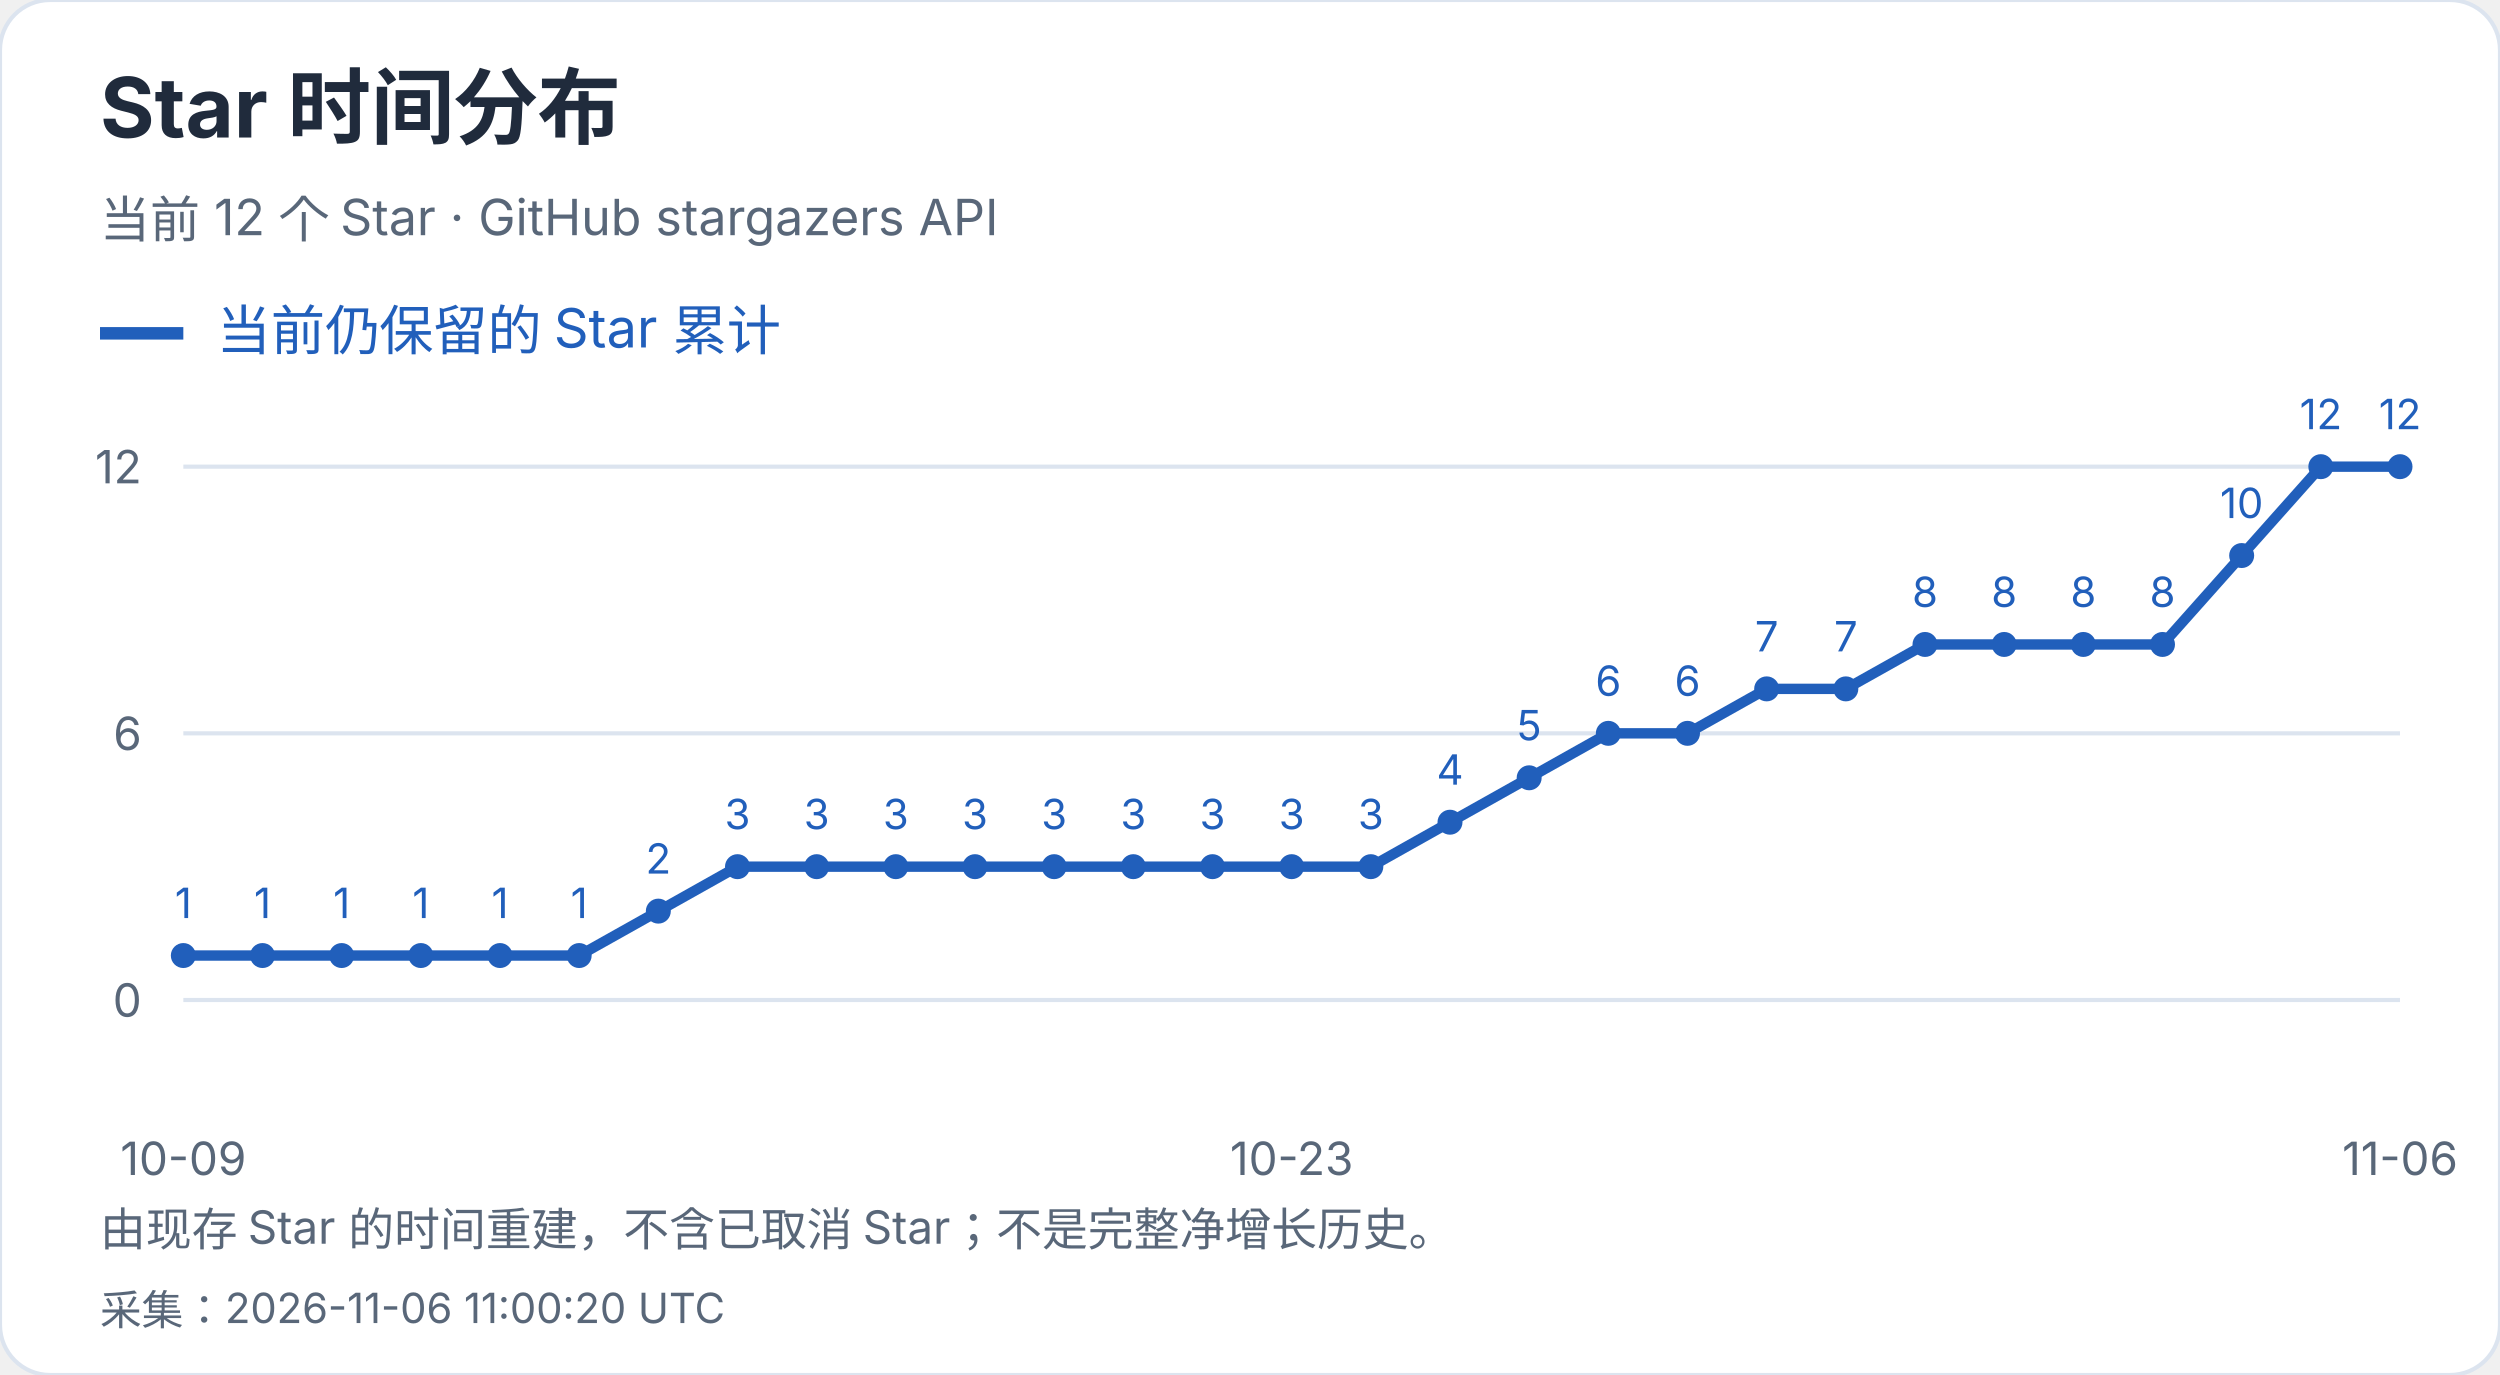
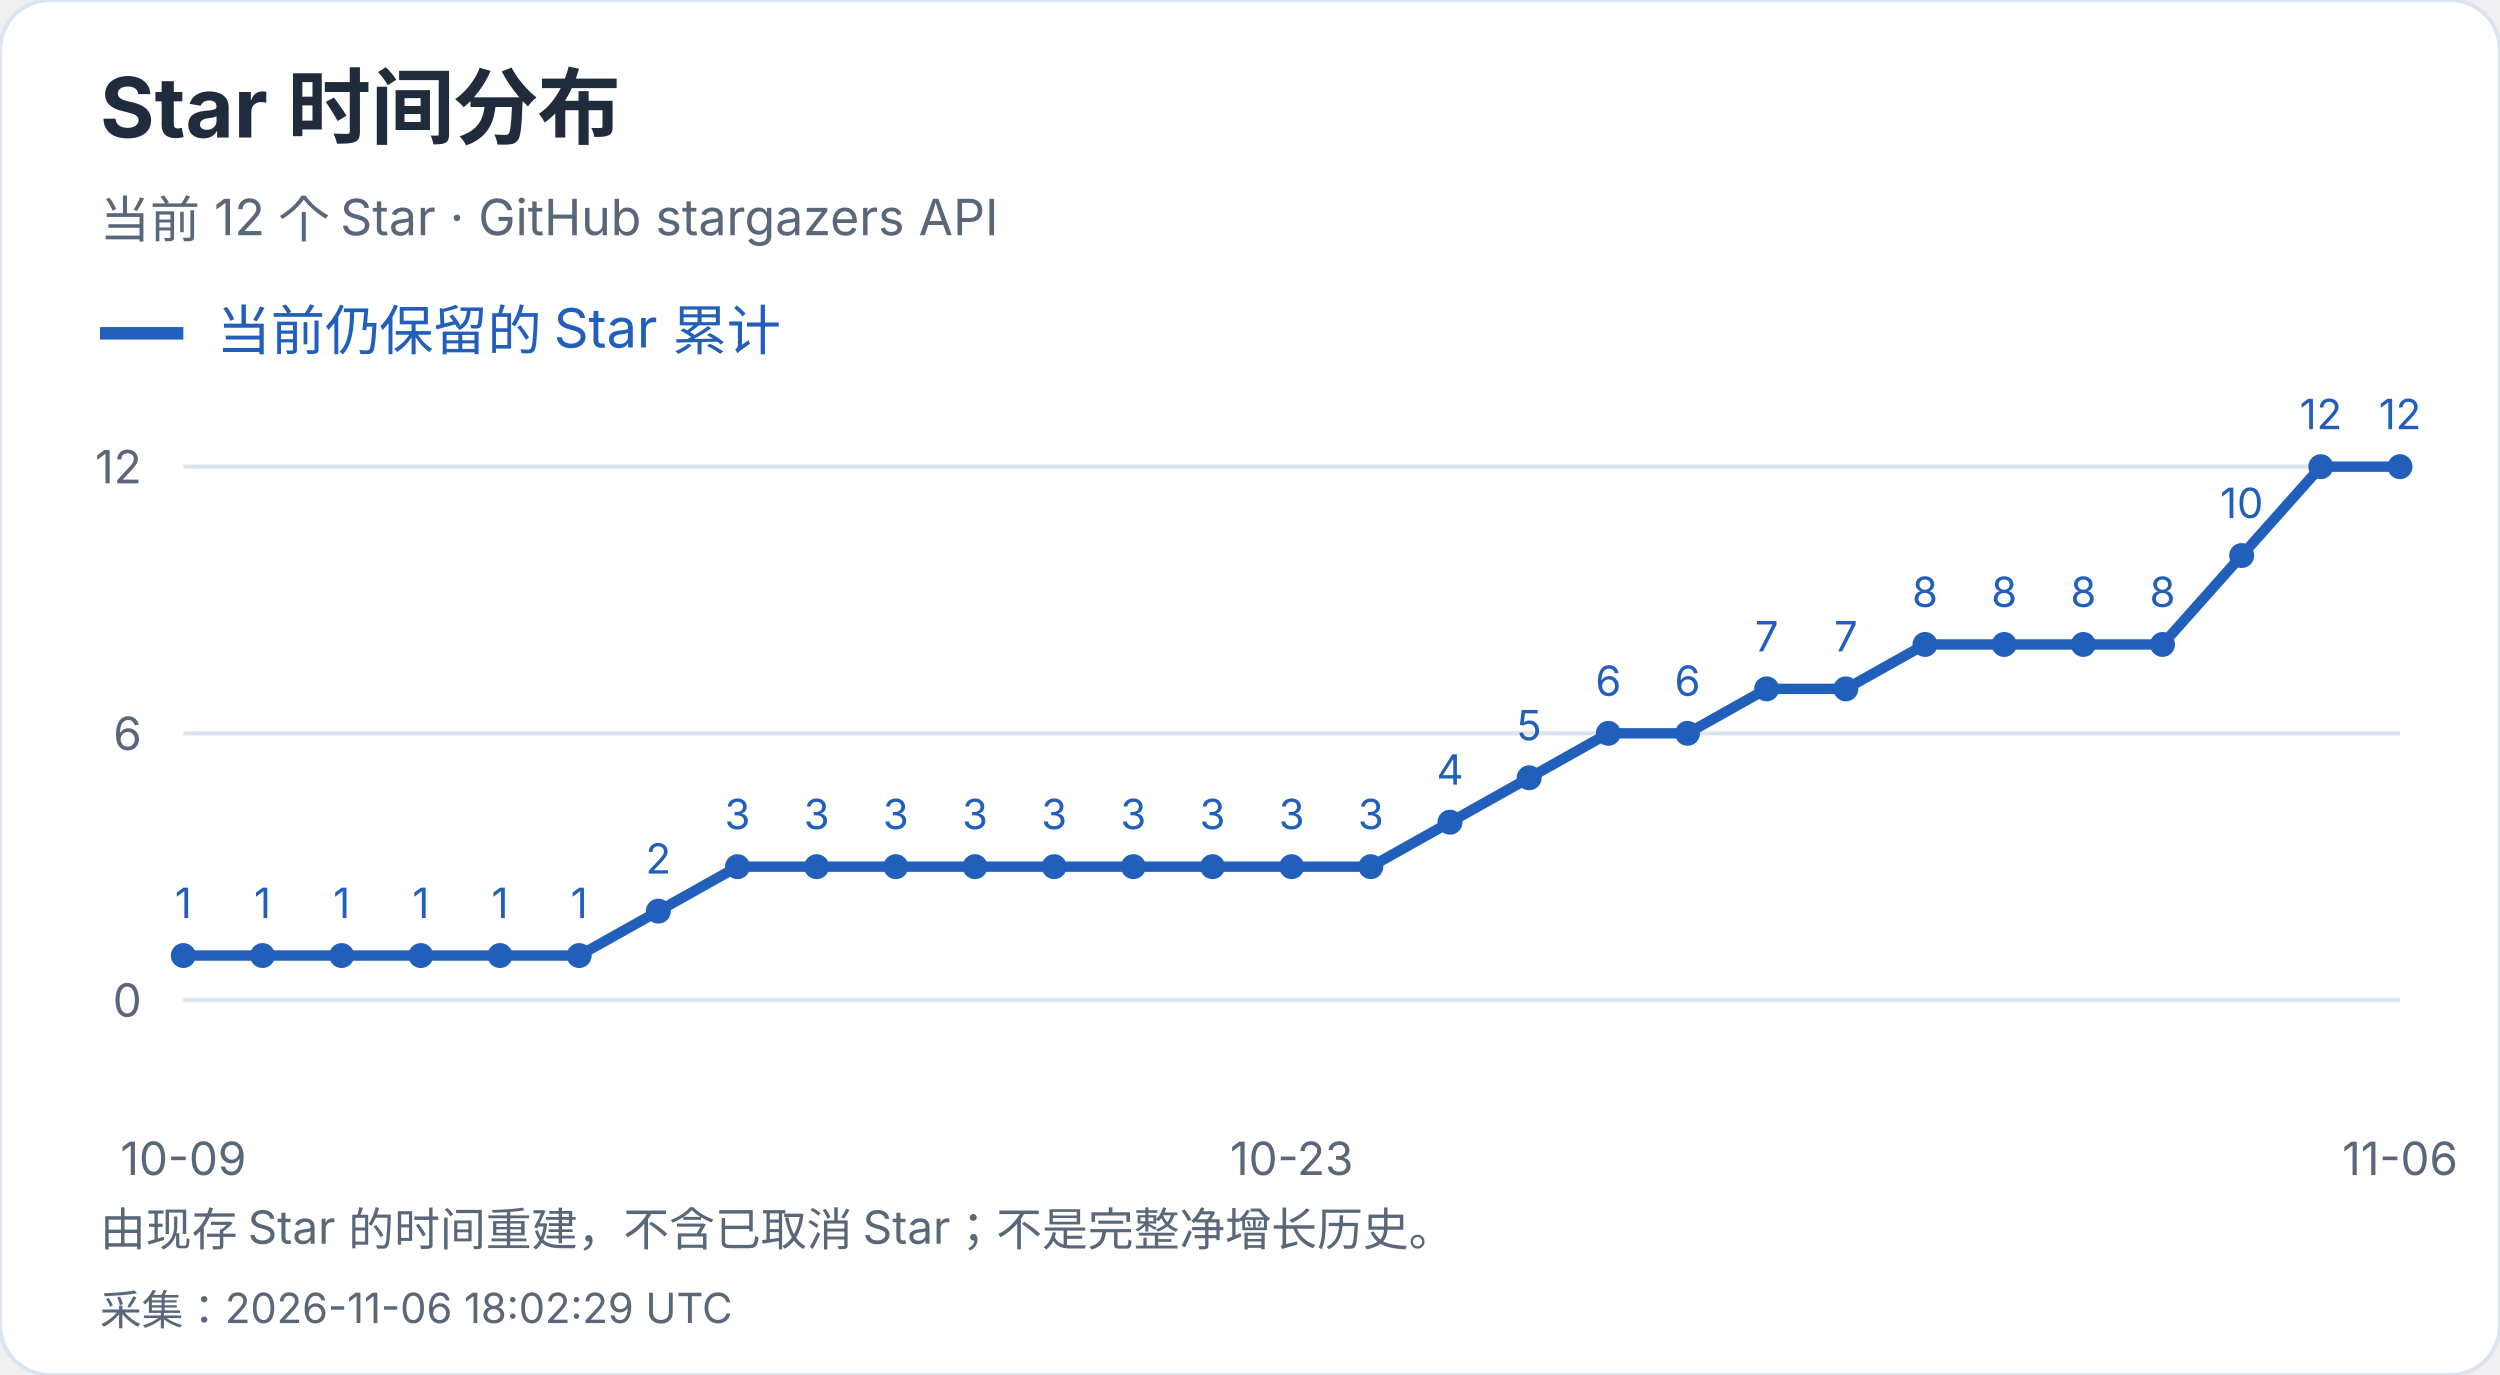
<svg xmlns="http://www.w3.org/2000/svg" width="600" height="330" viewBox="0 0 600 330" role="img" aria-label="Star 时间分布">
  <style>text{font-family:-apple-system,BlinkMacSystemFont,"Segoe UI","PingFang SC","Microsoft YaHei",sans-serif;font-variant-numeric:tabular-nums}</style>
  <rect width="600" height="330" rx="12" fill="white" stroke="#dce4ef" />
  <text x="24" y="33" font-size="20" fill="#202b3c" font-weight="650" text-anchor="start">Star 时间分布</text>
  <text x="24" y="57" font-size="12" fill="#596779" font-weight="400" text-anchor="start">当前 12 个 Star · GitHub stargazers API</text>
  <path d="M24 80h20" stroke="#215fbb" stroke-width="3" />
  <text x="52" y="84" font-size="13" fill="#215fbb" font-weight="400" text-anchor="start">当前仍保留的 Star 累计</text>
  <path d="M44 240.0H576" stroke="#dce4ef" />
  <text x="34" y="244.0" font-size="11" fill="#596779" font-weight="400" text-anchor="end">0</text>
  <path d="M44 176.0H576" stroke="#dce4ef" />
  <text x="34" y="180.0" font-size="11" fill="#596779" font-weight="400" text-anchor="end">6</text>
  <path d="M44 112.0H576" stroke="#dce4ef" />
  <text x="34" y="116.0" font-size="11" fill="#596779" font-weight="400" text-anchor="end">12</text>
  <circle cx="44.00" cy="229.33" r="3" fill="#215fbb" />
  <text x="44.0" y="220.33" font-size="10" fill="#215fbb" font-weight="400" text-anchor="middle">1</text>
  <circle cx="63.00" cy="229.33" r="3" fill="#215fbb" />
  <text x="63.0" y="220.33" font-size="10" fill="#215fbb" font-weight="400" text-anchor="middle">1</text>
  <circle cx="82.00" cy="229.33" r="3" fill="#215fbb" />
  <text x="82.0" y="220.33" font-size="10" fill="#215fbb" font-weight="400" text-anchor="middle">1</text>
  <circle cx="101.00" cy="229.33" r="3" fill="#215fbb" />
  <text x="101.0" y="220.33" font-size="10" fill="#215fbb" font-weight="400" text-anchor="middle">1</text>
  <circle cx="120.00" cy="229.33" r="3" fill="#215fbb" />
  <text x="120.0" y="220.33" font-size="10" fill="#215fbb" font-weight="400" text-anchor="middle">1</text>
  <circle cx="139.00" cy="229.33" r="3" fill="#215fbb" />
  <text x="139.0" y="220.33" font-size="10" fill="#215fbb" font-weight="400" text-anchor="middle">1</text>
  <circle cx="158.00" cy="218.67" r="3" fill="#215fbb" />
  <text x="158.0" y="209.67" font-size="10" fill="#215fbb" font-weight="400" text-anchor="middle">2</text>
  <circle cx="177.00" cy="208.00" r="3" fill="#215fbb" />
  <text x="177.0" y="199.0" font-size="10" fill="#215fbb" font-weight="400" text-anchor="middle">3</text>
  <circle cx="196.00" cy="208.00" r="3" fill="#215fbb" />
  <text x="196.0" y="199.0" font-size="10" fill="#215fbb" font-weight="400" text-anchor="middle">3</text>
  <circle cx="215.00" cy="208.00" r="3" fill="#215fbb" />
  <text x="215.0" y="199.0" font-size="10" fill="#215fbb" font-weight="400" text-anchor="middle">3</text>
  <circle cx="234.00" cy="208.00" r="3" fill="#215fbb" />
  <text x="234.0" y="199.0" font-size="10" fill="#215fbb" font-weight="400" text-anchor="middle">3</text>
  <circle cx="253.00" cy="208.00" r="3" fill="#215fbb" />
  <text x="253.0" y="199.0" font-size="10" fill="#215fbb" font-weight="400" text-anchor="middle">3</text>
  <circle cx="272.00" cy="208.00" r="3" fill="#215fbb" />
  <text x="272.0" y="199.0" font-size="10" fill="#215fbb" font-weight="400" text-anchor="middle">3</text>
  <circle cx="291.00" cy="208.00" r="3" fill="#215fbb" />
  <text x="291.0" y="199.0" font-size="10" fill="#215fbb" font-weight="400" text-anchor="middle">3</text>
  <circle cx="310.00" cy="208.00" r="3" fill="#215fbb" />
  <text x="310.0" y="199.0" font-size="10" fill="#215fbb" font-weight="400" text-anchor="middle">3</text>
  <circle cx="329.00" cy="208.00" r="3" fill="#215fbb" />
  <text x="329.0" y="199.0" font-size="10" fill="#215fbb" font-weight="400" text-anchor="middle">3</text>
  <circle cx="348.00" cy="197.33" r="3" fill="#215fbb" />
  <text x="348.0" y="188.33" font-size="10" fill="#215fbb" font-weight="400" text-anchor="middle">4</text>
  <circle cx="367.00" cy="186.67" r="3" fill="#215fbb" />
  <text x="367.0" y="177.67" font-size="10" fill="#215fbb" font-weight="400" text-anchor="middle">5</text>
  <circle cx="386.00" cy="176.00" r="3" fill="#215fbb" />
  <text x="386.0" y="167.0" font-size="10" fill="#215fbb" font-weight="400" text-anchor="middle">6</text>
  <circle cx="405.00" cy="176.00" r="3" fill="#215fbb" />
  <text x="405.0" y="167.0" font-size="10" fill="#215fbb" font-weight="400" text-anchor="middle">6</text>
  <circle cx="424.00" cy="165.33" r="3" fill="#215fbb" />
  <text x="424.0" y="156.33" font-size="10" fill="#215fbb" font-weight="400" text-anchor="middle">7</text>
  <circle cx="443.00" cy="165.33" r="3" fill="#215fbb" />
  <text x="443.0" y="156.33" font-size="10" fill="#215fbb" font-weight="400" text-anchor="middle">7</text>
  <circle cx="462.00" cy="154.67" r="3" fill="#215fbb" />
  <text x="462.0" y="145.67" font-size="10" fill="#215fbb" font-weight="400" text-anchor="middle">8</text>
  <circle cx="481.00" cy="154.67" r="3" fill="#215fbb" />
  <text x="481.0" y="145.67" font-size="10" fill="#215fbb" font-weight="400" text-anchor="middle">8</text>
  <circle cx="500.00" cy="154.67" r="3" fill="#215fbb" />
  <text x="500.0" y="145.67" font-size="10" fill="#215fbb" font-weight="400" text-anchor="middle">8</text>
  <circle cx="519.00" cy="154.67" r="3" fill="#215fbb" />
  <text x="519.0" y="145.67" font-size="10" fill="#215fbb" font-weight="400" text-anchor="middle">8</text>
  <circle cx="538.00" cy="133.33" r="3" fill="#215fbb" />
  <text x="538.0" y="124.33" font-size="10" fill="#215fbb" font-weight="400" text-anchor="middle">10</text>
  <circle cx="557.00" cy="112.00" r="3" fill="#215fbb" />
  <text x="557.0" y="103.0" font-size="10" fill="#215fbb" font-weight="400" text-anchor="middle">12</text>
  <circle cx="576.00" cy="112.00" r="3" fill="#215fbb" />
  <text x="576.0" y="103.0" font-size="10" fill="#215fbb" font-weight="400" text-anchor="middle">12</text>
  <polyline points="44.00,229.33 63.00,229.33 82.00,229.33 101.00,229.33 120.00,229.33 139.00,229.33 158.00,218.67 177.00,208.00 196.00,208.00 215.00,208.00 234.00,208.00 253.00,208.00 272.00,208.00 291.00,208.00 310.00,208.00 329.00,208.00 348.00,197.33 367.00,186.67 386.00,176.00 405.00,176.00 424.00,165.33 443.00,165.33 462.00,154.67 481.00,154.67 500.00,154.67 519.00,154.67 538.00,133.33 557.00,112.00 576.00,112.00" fill="none" stroke="#215fbb" stroke-width="2.5" />
  <text x="44.0" y="282" font-size="11" fill="#596779" font-weight="400" text-anchor="middle">10-09</text>
  <text x="310.0" y="282" font-size="11" fill="#596779" font-weight="400" text-anchor="middle">10-23</text>
  <text x="576.0" y="282" font-size="11" fill="#596779" font-weight="400" text-anchor="middle">11-06</text>
  <text x="24" y="299" font-size="11" fill="#596779" font-weight="400" text-anchor="start">由现存 Star 的时间重建，不含已取消 Star；不是完整净增长历史。</text>
-   <text x="24" y="318" font-size="10" fill="#596779" font-weight="400" text-anchor="start">采集：2026-11-06 11:00:20 UTC</text>
+   <text x="24" y="318" font-size="10" fill="#596779" font-weight="400" text-anchor="start">采集：2026-11-06 18:02:29 UTC</text>
</svg>
